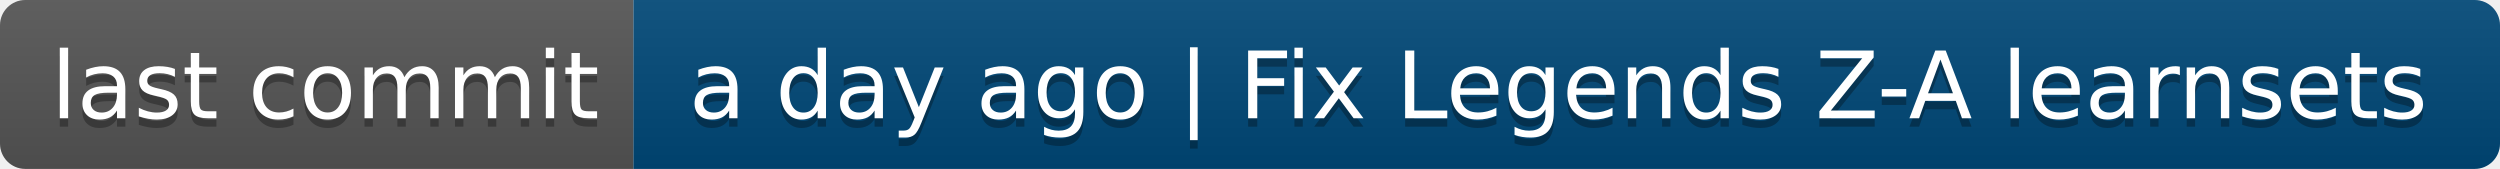
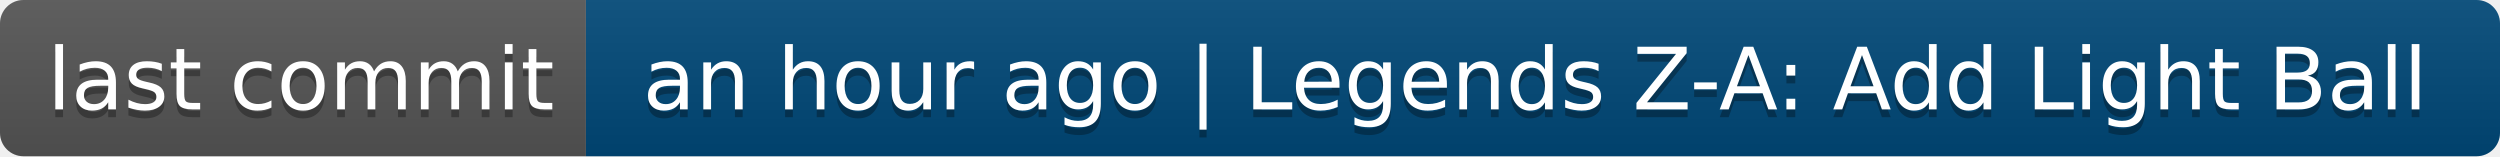
- <svg xmlns="http://www.w3.org/2000/svg" width="296" height="20" role="img" aria-label="last commit: a day ago | Fix Legends Z-A learnsets">
+ <svg xmlns="http://www.w3.org/2000/svg" width="320" height="20" role="img" aria-label="last commit: an hour ago | Legends Z-A: Add Light Ball">
  <linearGradient id="s" x2="0" y2="100%">
    <stop offset="0" stop-color="#bbb" stop-opacity=".1" />
    <stop offset="1" stop-opacity=".1" />
  </linearGradient>
  <clipPath id="r">
-     <rect width="296" height="20" rx="3" fill="#fff" />
+     <rect width="320" height="20" rx="3" fill="#fff" />
  </clipPath>
  <g clip-path="url(#r)">
    <rect width="75" height="20" fill="#555" />
-     <rect x="75" width="221" height="20" fill="#004878" />
-     <rect width="296" height="20" fill="url(#s)" />
+     <rect x="75" width="245" height="20" fill="#004878" />
+     <rect width="320" height="20" fill="url(#s)" />
  </g>
  <g fill="#fff" text-anchor="middle" font-family="Verdana,Geneva,DejaVu Sans,sans-serif" text-rendering="geometricPrecision" font-size="110">
    <text aria-hidden="true" x="385" y="150" fill="#010101" fill-opacity=".3" transform="scale(.1)" textLength="650">last commit</text>
    <text x="385" y="140" transform="scale(.1)" fill="#fff" textLength="650">last commit</text>
-     <text aria-hidden="true" x="1845" y="150" fill="#010101" fill-opacity=".3" transform="scale(.1)" textLength="2110">a day ago | Fix Legends Z-A learnsets</text>
-     <text x="1845" y="140" transform="scale(.1)" fill="#fff" textLength="2110">a day ago | Fix Legends Z-A learnsets</text>
+     <text aria-hidden="true" x="1965" y="150" fill="#010101" fill-opacity=".3" transform="scale(.1)" textLength="2350">an hour ago | Legends Z-A: Add Light Ball</text>
+     <text x="1965" y="140" transform="scale(.1)" fill="#fff" textLength="2350">an hour ago | Legends Z-A: Add Light Ball</text>
  </g>
</svg>
